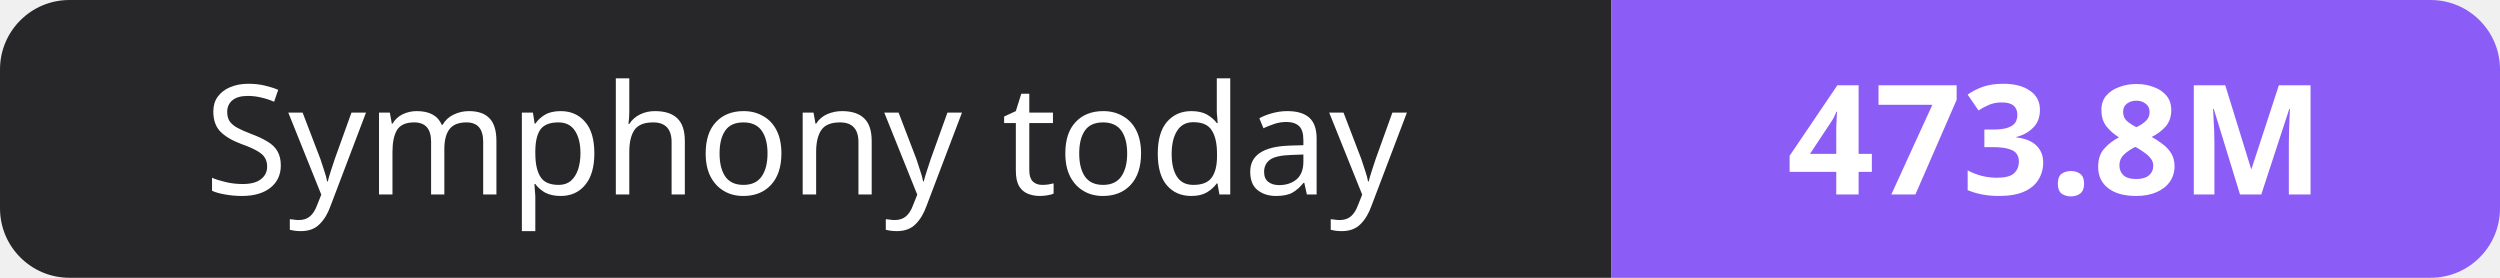
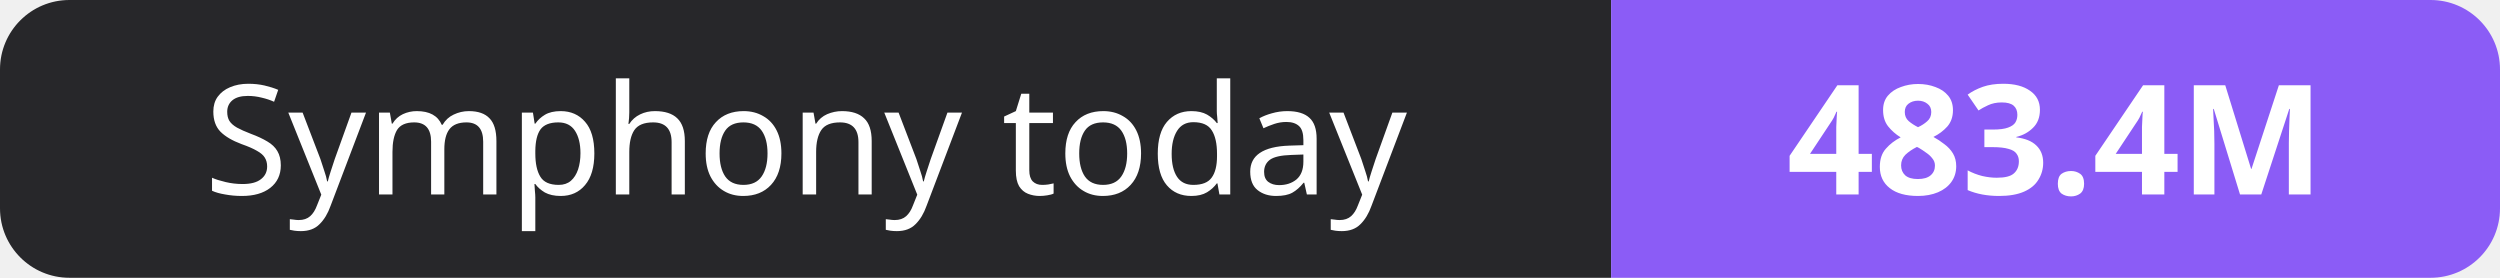
- <svg xmlns="http://www.w3.org/2000/svg" width="180" height="20" role="img" aria-label="Symphony today: 473.8M">
+ <svg xmlns="http://www.w3.org/2000/svg" width="180" height="20" role="img" aria-label="Symphony today: 483.4M">
  <clipPath id="r">
    <rect width="180" height="20" rx="5" fill="#fff" />
  </clipPath>
  <g clip-path="url(#r)">
    <rect width="116" height="20" fill="#27272a" />
    <rect x="116" width="64" height="20" fill="#8b5cf6" />
  </g>
  <g fill="#fff" text-anchor="middle" font-family="Verdana,Geneva,sans-serif" font-size="11">
    <text x="58.0" y="14">Symphony today</text>
-     <text x="148.0" y="14" font-weight="700">473.8M</text>
+     <text x="148.0" y="14" font-weight="700">483.4M</text>
  </g>
</svg>
